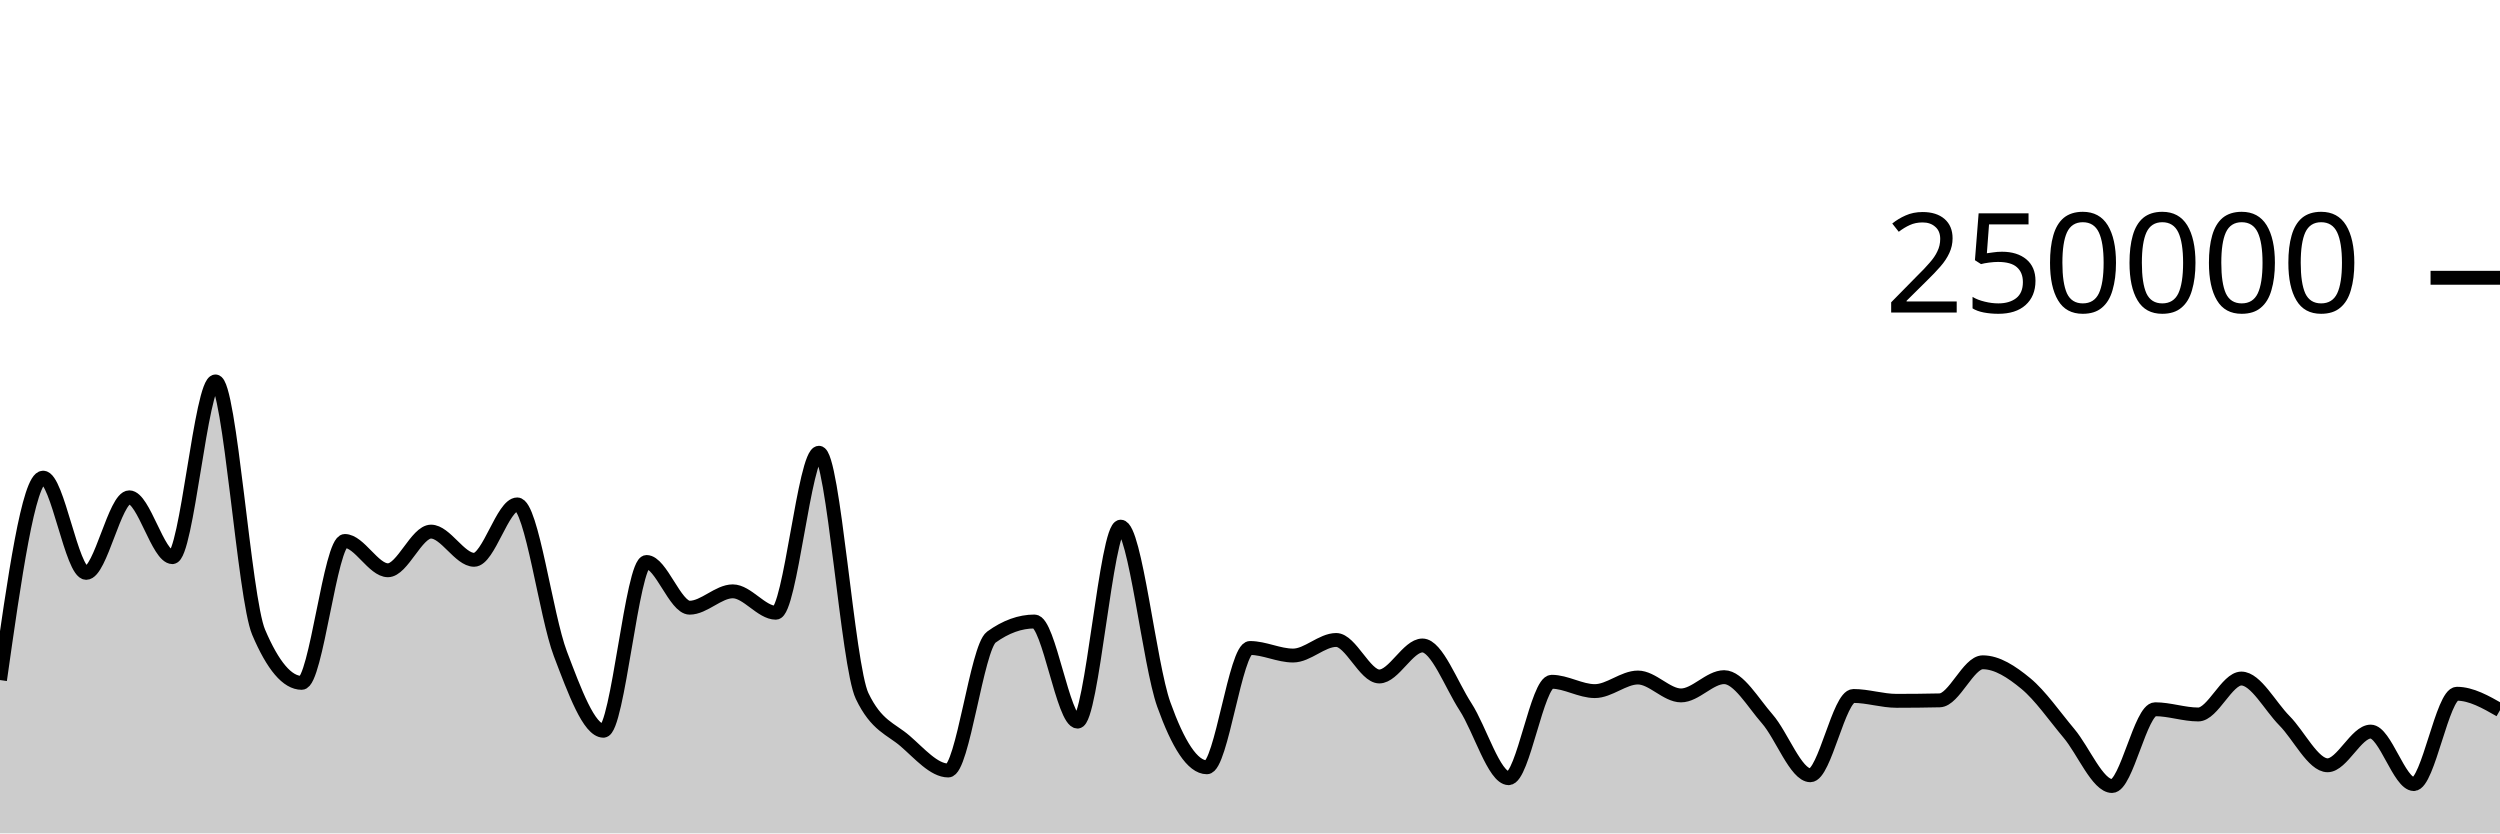
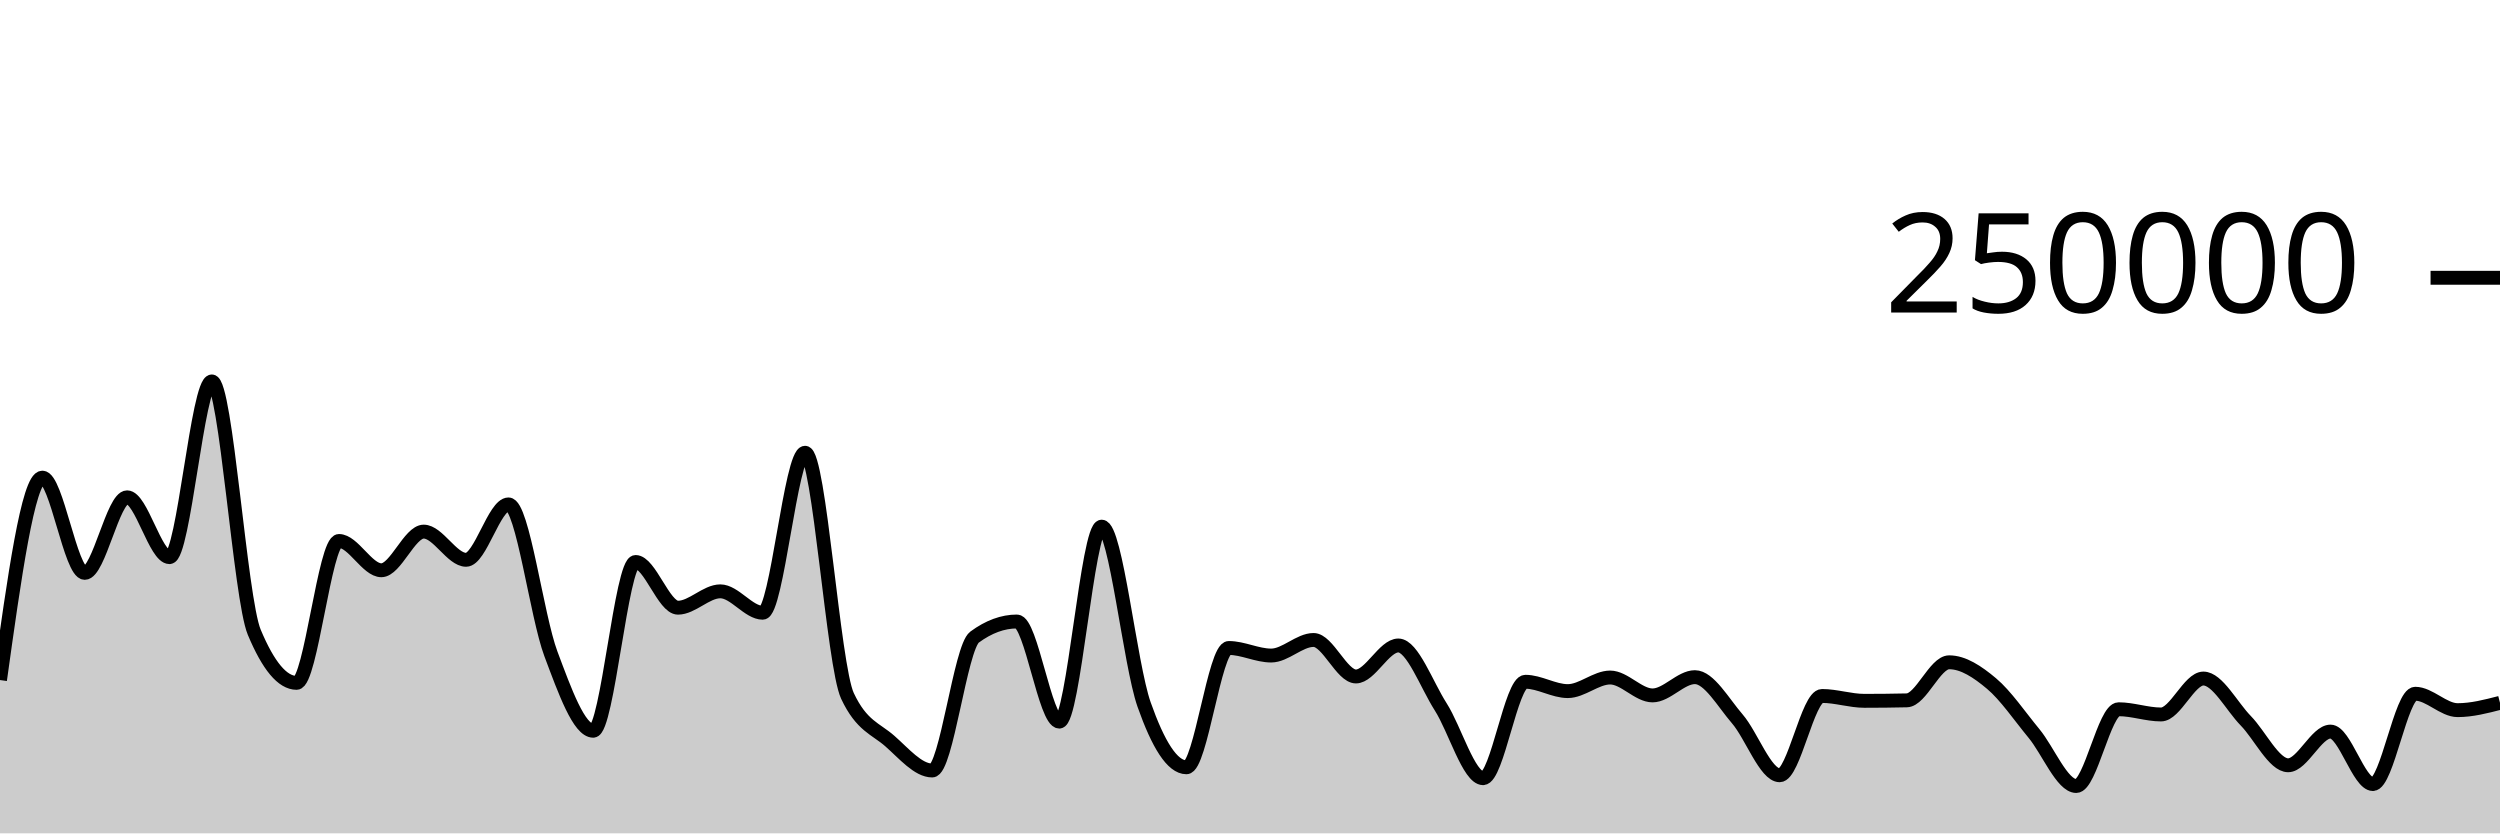
<svg xmlns="http://www.w3.org/2000/svg" viewBox="0 0 180 60">
  <g transform="translate(0,20)">
-     <path class="area" fill="rgba(0, 0, 0, 0.2)" d="M0,28.964C1.034,21.676,2.069,14.389,3.103,14.389C4.138,14.389,5.172,21.247,6.207,21.247C7.241,21.247,8.276,15.807,9.31,15.807C10.345,15.807,11.379,20.114,12.414,20.114C13.448,20.114,14.483,7.463,15.517,7.463C16.552,7.463,17.586,23.085,18.621,25.517C19.655,27.95,20.69,29.166,21.724,29.166C22.759,29.166,23.793,18.95,24.828,18.95C25.862,18.95,26.897,21.059,27.931,21.059C28.966,21.059,30,18.276,31.034,18.276C32.069,18.276,33.103,20.306,34.138,20.306C35.172,20.306,36.207,16.318,37.241,16.318C38.276,16.318,39.31,24.352,40.345,27.068C41.379,29.784,42.414,32.614,43.448,32.614C44.483,32.614,45.517,20.463,46.552,20.463C47.586,20.463,48.621,23.754,49.655,23.754C50.69,23.754,51.724,22.576,52.759,22.576C53.793,22.576,54.828,24.117,55.862,24.117C56.897,24.117,57.931,12.598,58.966,12.598C60,12.598,61.034,27.936,62.069,30.104C63.103,32.272,64.138,32.46,65.172,33.356C66.207,34.251,67.241,35.476,68.276,35.476C69.31,35.476,70.345,26.62,71.379,25.871C72.414,25.122,73.448,24.748,74.483,24.748C75.517,24.748,76.552,31.956,77.586,31.956C78.621,31.956,79.655,17.918,80.69,17.918C81.724,17.918,82.759,27.834,83.793,30.722C84.828,33.61,85.862,35.245,86.897,35.245C87.931,35.245,88.966,26.655,90,26.655C91.034,26.655,92.069,27.199,93.103,27.199C94.138,27.199,95.172,26.078,96.207,26.078C97.241,26.078,98.276,28.706,99.31,28.706C100.345,28.706,101.379,26.474,102.414,26.474C103.448,26.474,104.483,29.297,105.517,30.89C106.552,32.482,107.586,36.029,108.621,36.029C109.655,36.029,110.69,29.087,111.724,29.087C112.759,29.087,113.793,29.76,114.828,29.76C115.862,29.76,116.897,28.781,117.931,28.781C118.966,28.781,120,30.07,121.034,30.07C122.069,30.07,123.103,28.755,124.138,28.755C125.172,28.755,126.207,30.58,127.241,31.757C128.276,32.935,129.31,35.819,130.345,35.819C131.379,35.819,132.414,30.11,133.448,30.11C134.483,30.11,135.517,30.46,136.552,30.46C137.586,30.46,138.621,30.449,139.655,30.426C140.69,30.404,141.724,27.685,142.759,27.685C143.793,27.685,144.828,28.363,145.862,29.216C146.897,30.068,147.931,31.572,148.966,32.802C150,34.031,151.034,36.593,152.069,36.593C153.103,36.593,154.138,31.066,155.172,31.066C156.207,31.066,157.241,31.442,158.276,31.442C159.31,31.442,160.345,28.855,161.379,28.855C162.414,28.855,163.448,30.853,164.483,31.894C165.517,32.935,166.552,35.1,167.586,35.1C168.621,35.1,169.655,32.674,170.69,32.674C171.724,32.674,172.759,36.452,173.793,36.452C174.828,36.452,175.862,29.95,176.897,29.95C177.931,29.95,178.966,30.541,180,31.131L180,40C178.966,40,177.931,40,176.897,40C175.862,40,174.828,40,173.793,40C172.759,40,171.724,40,170.69,40C169.655,40,168.621,40,167.586,40C166.552,40,165.517,40,164.483,40C163.448,40,162.414,40,161.379,40C160.345,40,159.31,40,158.276,40C157.241,40,156.207,40,155.172,40C154.138,40,153.103,40,152.069,40C151.034,40,150,40,148.966,40C147.931,40,146.897,40,145.862,40C144.828,40,143.793,40,142.759,40C141.724,40,140.69,40,139.655,40C138.621,40,137.586,40,136.552,40C135.517,40,134.483,40,133.448,40C132.414,40,131.379,40,130.345,40C129.31,40,128.276,40,127.241,40C126.207,40,125.172,40,124.138,40C123.103,40,122.069,40,121.034,40C120,40,118.966,40,117.931,40C116.897,40,115.862,40,114.828,40C113.793,40,112.759,40,111.724,40C110.69,40,109.655,40,108.621,40C107.586,40,106.552,40,105.517,40C104.483,40,103.448,40,102.414,40C101.379,40,100.345,40,99.31,40C98.276,40,97.241,40,96.207,40C95.172,40,94.138,40,93.103,40C92.069,40,91.034,40,90,40C88.966,40,87.931,40,86.897,40C85.862,40,84.828,40,83.793,40C82.759,40,81.724,40,80.69,40C79.655,40,78.621,40,77.586,40C76.552,40,75.517,40,74.483,40C73.448,40,72.414,40,71.379,40C70.345,40,69.31,40,68.276,40C67.241,40,66.207,40,65.172,40C64.138,40,63.103,40,62.069,40C61.034,40,60,40,58.966,40C57.931,40,56.897,40,55.862,40C54.828,40,53.793,40,52.759,40C51.724,40,50.69,40,49.655,40C48.621,40,47.586,40,46.552,40C45.517,40,44.483,40,43.448,40C42.414,40,41.379,40,40.345,40C39.31,40,38.276,40,37.241,40C36.207,40,35.172,40,34.138,40C33.103,40,32.069,40,31.034,40C30,40,28.966,40,27.931,40C26.897,40,25.862,40,24.828,40C23.793,40,22.759,40,21.724,40C20.69,40,19.655,40,18.621,40C17.586,40,16.552,40,15.517,40C14.483,40,13.448,40,12.414,40C11.379,40,10.345,40,9.31,40C8.276,40,7.241,40,6.207,40C5.172,40,4.138,40,3.103,40C2.069,40,1.034,40,0,40Z" />
-     <path class="line" stroke="black" fill="none" d="M0,28.964C1.034,21.676,2.069,14.389,3.103,14.389C4.138,14.389,5.172,21.247,6.207,21.247C7.241,21.247,8.276,15.807,9.31,15.807C10.345,15.807,11.379,20.114,12.414,20.114C13.448,20.114,14.483,7.463,15.517,7.463C16.552,7.463,17.586,23.085,18.621,25.517C19.655,27.95,20.69,29.166,21.724,29.166C22.759,29.166,23.793,18.95,24.828,18.95C25.862,18.95,26.897,21.059,27.931,21.059C28.966,21.059,30,18.276,31.034,18.276C32.069,18.276,33.103,20.306,34.138,20.306C35.172,20.306,36.207,16.318,37.241,16.318C38.276,16.318,39.31,24.352,40.345,27.068C41.379,29.784,42.414,32.614,43.448,32.614C44.483,32.614,45.517,20.463,46.552,20.463C47.586,20.463,48.621,23.754,49.655,23.754C50.69,23.754,51.724,22.576,52.759,22.576C53.793,22.576,54.828,24.117,55.862,24.117C56.897,24.117,57.931,12.598,58.966,12.598C60,12.598,61.034,27.936,62.069,30.104C63.103,32.272,64.138,32.46,65.172,33.356C66.207,34.251,67.241,35.476,68.276,35.476C69.31,35.476,70.345,26.62,71.379,25.871C72.414,25.122,73.448,24.748,74.483,24.748C75.517,24.748,76.552,31.956,77.586,31.956C78.621,31.956,79.655,17.918,80.69,17.918C81.724,17.918,82.759,27.834,83.793,30.722C84.828,33.61,85.862,35.245,86.897,35.245C87.931,35.245,88.966,26.655,90,26.655C91.034,26.655,92.069,27.199,93.103,27.199C94.138,27.199,95.172,26.078,96.207,26.078C97.241,26.078,98.276,28.706,99.31,28.706C100.345,28.706,101.379,26.474,102.414,26.474C103.448,26.474,104.483,29.297,105.517,30.89C106.552,32.482,107.586,36.029,108.621,36.029C109.655,36.029,110.69,29.087,111.724,29.087C112.759,29.087,113.793,29.76,114.828,29.76C115.862,29.76,116.897,28.781,117.931,28.781C118.966,28.781,120,30.07,121.034,30.07C122.069,30.07,123.103,28.755,124.138,28.755C125.172,28.755,126.207,30.58,127.241,31.757C128.276,32.935,129.31,35.819,130.345,35.819C131.379,35.819,132.414,30.11,133.448,30.11C134.483,30.11,135.517,30.46,136.552,30.46C137.586,30.46,138.621,30.449,139.655,30.426C140.69,30.404,141.724,27.685,142.759,27.685C143.793,27.685,144.828,28.363,145.862,29.216C146.897,30.068,147.931,31.572,148.966,32.802C150,34.031,151.034,36.593,152.069,36.593C153.103,36.593,154.138,31.066,155.172,31.066C156.207,31.066,157.241,31.442,158.276,31.442C159.31,31.442,160.345,28.855,161.379,28.855C162.414,28.855,163.448,30.853,164.483,31.894C165.517,32.935,166.552,35.1,167.586,35.1C168.621,35.1,169.655,32.674,170.69,32.674C171.724,32.674,172.759,36.452,173.793,36.452C174.828,36.452,175.862,29.95,176.897,29.95C177.931,29.95,178.966,30.541,180,31.131" />
+     <path class="area" fill="rgba(0, 0, 0, 0.2)" d="M0,28.964C1.017,21.676,2.034,14.389,3.051,14.389C4.068,14.389,5.085,21.247,6.102,21.247C7.119,21.247,8.136,15.807,9.153,15.807C10.169,15.807,11.186,20.114,12.203,20.114C13.22,20.114,14.237,7.463,15.254,7.463C16.271,7.463,17.288,23.085,18.305,25.517C19.322,27.95,20.339,29.166,21.356,29.166C22.373,29.166,23.39,18.95,24.407,18.95C25.424,18.95,26.441,21.059,27.458,21.059C28.475,21.059,29.492,18.276,30.508,18.276C31.525,18.276,32.542,20.306,33.559,20.306C34.576,20.306,35.593,16.318,36.61,16.318C37.627,16.318,38.644,24.352,39.661,27.068C40.678,29.784,41.695,32.614,42.712,32.614C43.729,32.614,44.746,20.463,45.763,20.463C46.78,20.463,47.797,23.754,48.814,23.754C49.831,23.754,50.847,22.576,51.864,22.576C52.881,22.576,53.898,24.117,54.915,24.117C55.932,24.117,56.949,12.598,57.966,12.598C58.983,12.598,60,27.936,61.017,30.104C62.034,32.272,63.051,32.46,64.068,33.356C65.085,34.251,66.102,35.476,67.119,35.476C68.136,35.476,69.153,26.62,70.169,25.871C71.186,25.122,72.203,24.748,73.22,24.748C74.237,24.748,75.254,31.956,76.271,31.956C77.288,31.956,78.305,17.918,79.322,17.918C80.339,17.918,81.356,27.834,82.373,30.722C83.39,33.61,84.407,35.245,85.424,35.245C86.441,35.245,87.458,26.655,88.475,26.655C89.492,26.655,90.508,27.199,91.525,27.199C92.542,27.199,93.559,26.078,94.576,26.078C95.593,26.078,96.61,28.706,97.627,28.706C98.644,28.706,99.661,26.474,100.678,26.474C101.695,26.474,102.712,29.297,103.729,30.89C104.746,32.482,105.763,36.029,106.78,36.029C107.797,36.029,108.814,29.087,109.831,29.087C110.847,29.087,111.864,29.76,112.881,29.76C113.898,29.76,114.915,28.781,115.932,28.781C116.949,28.781,117.966,30.07,118.983,30.07C120,30.07,121.017,28.755,122.034,28.755C123.051,28.755,124.068,30.58,125.085,31.757C126.102,32.935,127.119,35.819,128.136,35.819C129.153,35.819,130.169,30.11,131.186,30.11C132.203,30.11,133.22,30.46,134.237,30.46C135.254,30.46,136.271,30.449,137.288,30.426C138.305,30.404,139.322,27.685,140.339,27.685C141.356,27.685,142.373,28.363,143.39,29.216C144.407,30.068,145.424,31.572,146.441,32.802C147.458,34.031,148.475,36.593,149.492,36.593C150.508,36.593,151.525,31.066,152.542,31.066C153.559,31.066,154.576,31.442,155.593,31.442C156.61,31.442,157.627,28.855,158.644,28.855C159.661,28.855,160.678,30.853,161.695,31.894C162.712,32.935,163.729,35.1,164.746,35.1C165.763,35.1,166.78,32.674,167.797,32.674C168.814,32.674,169.831,36.452,170.847,36.452C171.864,36.452,172.881,29.95,173.898,29.95C174.915,29.95,175.932,31.131,176.949,31.131C177.966,31.131,178.983,30.868,180,30.605L180,40C178.983,40,177.966,40,176.949,40C175.932,40,174.915,40,173.898,40C172.881,40,171.864,40,170.847,40C169.831,40,168.814,40,167.797,40C166.78,40,165.763,40,164.746,40C163.729,40,162.712,40,161.695,40C160.678,40,159.661,40,158.644,40C157.627,40,156.61,40,155.593,40C154.576,40,153.559,40,152.542,40C151.525,40,150.508,40,149.492,40C148.475,40,147.458,40,146.441,40C145.424,40,144.407,40,143.39,40C142.373,40,141.356,40,140.339,40C139.322,40,138.305,40,137.288,40C136.271,40,135.254,40,134.237,40C133.22,40,132.203,40,131.186,40C130.169,40,129.153,40,128.136,40C127.119,40,126.102,40,125.085,40C124.068,40,123.051,40,122.034,40C121.017,40,120,40,118.983,40C117.966,40,116.949,40,115.932,40C114.915,40,113.898,40,112.881,40C111.864,40,110.847,40,109.831,40C108.814,40,107.797,40,106.78,40C105.763,40,104.746,40,103.729,40C102.712,40,101.695,40,100.678,40C99.661,40,98.644,40,97.627,40C96.61,40,95.593,40,94.576,40C93.559,40,92.542,40,91.525,40C90.508,40,89.492,40,88.475,40C87.458,40,86.441,40,85.424,40C84.407,40,83.39,40,82.373,40C81.356,40,80.339,40,79.322,40C78.305,40,77.288,40,76.271,40C75.254,40,74.237,40,73.22,40C72.203,40,71.186,40,70.169,40C69.153,40,68.136,40,67.119,40C66.102,40,65.085,40,64.068,40C63.051,40,62.034,40,61.017,40C60,40,58.983,40,57.966,40C56.949,40,55.932,40,54.915,40C53.898,40,52.881,40,51.864,40C50.847,40,49.831,40,48.814,40C47.797,40,46.78,40,45.763,40C44.746,40,43.729,40,42.712,40C41.695,40,40.678,40,39.661,40C38.644,40,37.627,40,36.61,40C35.593,40,34.576,40,33.559,40C32.542,40,31.525,40,30.508,40C29.492,40,28.475,40,27.458,40C26.441,40,25.424,40,24.407,40C23.39,40,22.373,40,21.356,40C20.339,40,19.322,40,18.305,40C17.288,40,16.271,40,15.254,40C14.237,40,13.22,40,12.203,40C11.186,40,10.169,40,9.153,40C8.136,40,7.119,40,6.102,40C5.085,40,4.068,40,3.051,40C2.034,40,1.017,40,0,40Z" />
+     <path class="line" stroke="black" fill="none" d="M0,28.964C1.017,21.676,2.034,14.389,3.051,14.389C4.068,14.389,5.085,21.247,6.102,21.247C7.119,21.247,8.136,15.807,9.153,15.807C10.169,15.807,11.186,20.114,12.203,20.114C13.22,20.114,14.237,7.463,15.254,7.463C16.271,7.463,17.288,23.085,18.305,25.517C19.322,27.95,20.339,29.166,21.356,29.166C22.373,29.166,23.39,18.95,24.407,18.95C25.424,18.95,26.441,21.059,27.458,21.059C28.475,21.059,29.492,18.276,30.508,18.276C31.525,18.276,32.542,20.306,33.559,20.306C34.576,20.306,35.593,16.318,36.61,16.318C37.627,16.318,38.644,24.352,39.661,27.068C40.678,29.784,41.695,32.614,42.712,32.614C43.729,32.614,44.746,20.463,45.763,20.463C46.78,20.463,47.797,23.754,48.814,23.754C49.831,23.754,50.847,22.576,51.864,22.576C52.881,22.576,53.898,24.117,54.915,24.117C55.932,24.117,56.949,12.598,57.966,12.598C58.983,12.598,60,27.936,61.017,30.104C62.034,32.272,63.051,32.46,64.068,33.356C65.085,34.251,66.102,35.476,67.119,35.476C68.136,35.476,69.153,26.62,70.169,25.871C71.186,25.122,72.203,24.748,73.22,24.748C74.237,24.748,75.254,31.956,76.271,31.956C77.288,31.956,78.305,17.918,79.322,17.918C80.339,17.918,81.356,27.834,82.373,30.722C83.39,33.61,84.407,35.245,85.424,35.245C86.441,35.245,87.458,26.655,88.475,26.655C89.492,26.655,90.508,27.199,91.525,27.199C92.542,27.199,93.559,26.078,94.576,26.078C95.593,26.078,96.61,28.706,97.627,28.706C98.644,28.706,99.661,26.474,100.678,26.474C101.695,26.474,102.712,29.297,103.729,30.89C104.746,32.482,105.763,36.029,106.78,36.029C107.797,36.029,108.814,29.087,109.831,29.087C110.847,29.087,111.864,29.76,112.881,29.76C113.898,29.76,114.915,28.781,115.932,28.781C116.949,28.781,117.966,30.07,118.983,30.07C120,30.07,121.017,28.755,122.034,28.755C123.051,28.755,124.068,30.58,125.085,31.757C126.102,32.935,127.119,35.819,128.136,35.819C129.153,35.819,130.169,30.11,131.186,30.11C132.203,30.11,133.22,30.46,134.237,30.46C135.254,30.46,136.271,30.449,137.288,30.426C138.305,30.404,139.322,27.685,140.339,27.685C141.356,27.685,142.373,28.363,143.39,29.216C144.407,30.068,145.424,31.572,146.441,32.802C147.458,34.031,148.475,36.593,149.492,36.593C150.508,36.593,151.525,31.066,152.542,31.066C153.559,31.066,154.576,31.442,155.593,31.442C156.61,31.442,157.627,28.855,158.644,28.855C159.661,28.855,160.678,30.853,161.695,31.894C162.712,32.935,163.729,35.1,164.746,35.1C165.763,35.1,166.78,32.674,167.797,32.674C168.814,32.674,169.831,36.452,170.847,36.452C171.864,36.452,172.881,29.95,173.898,29.95C174.915,29.95,175.932,31.131,176.949,31.131C177.966,31.131,178.983,30.868,180,30.605" />
    <path class="axis-ceiling" stroke-width="1" stroke="black" fill="none" d="M175,0L180,0" />
    <text class="axis-ceiling-label" font-family="sans-serif" text-anchor="end" font-size="10px" x="170" y="2.5">250000</text>
  </g>
</svg>
